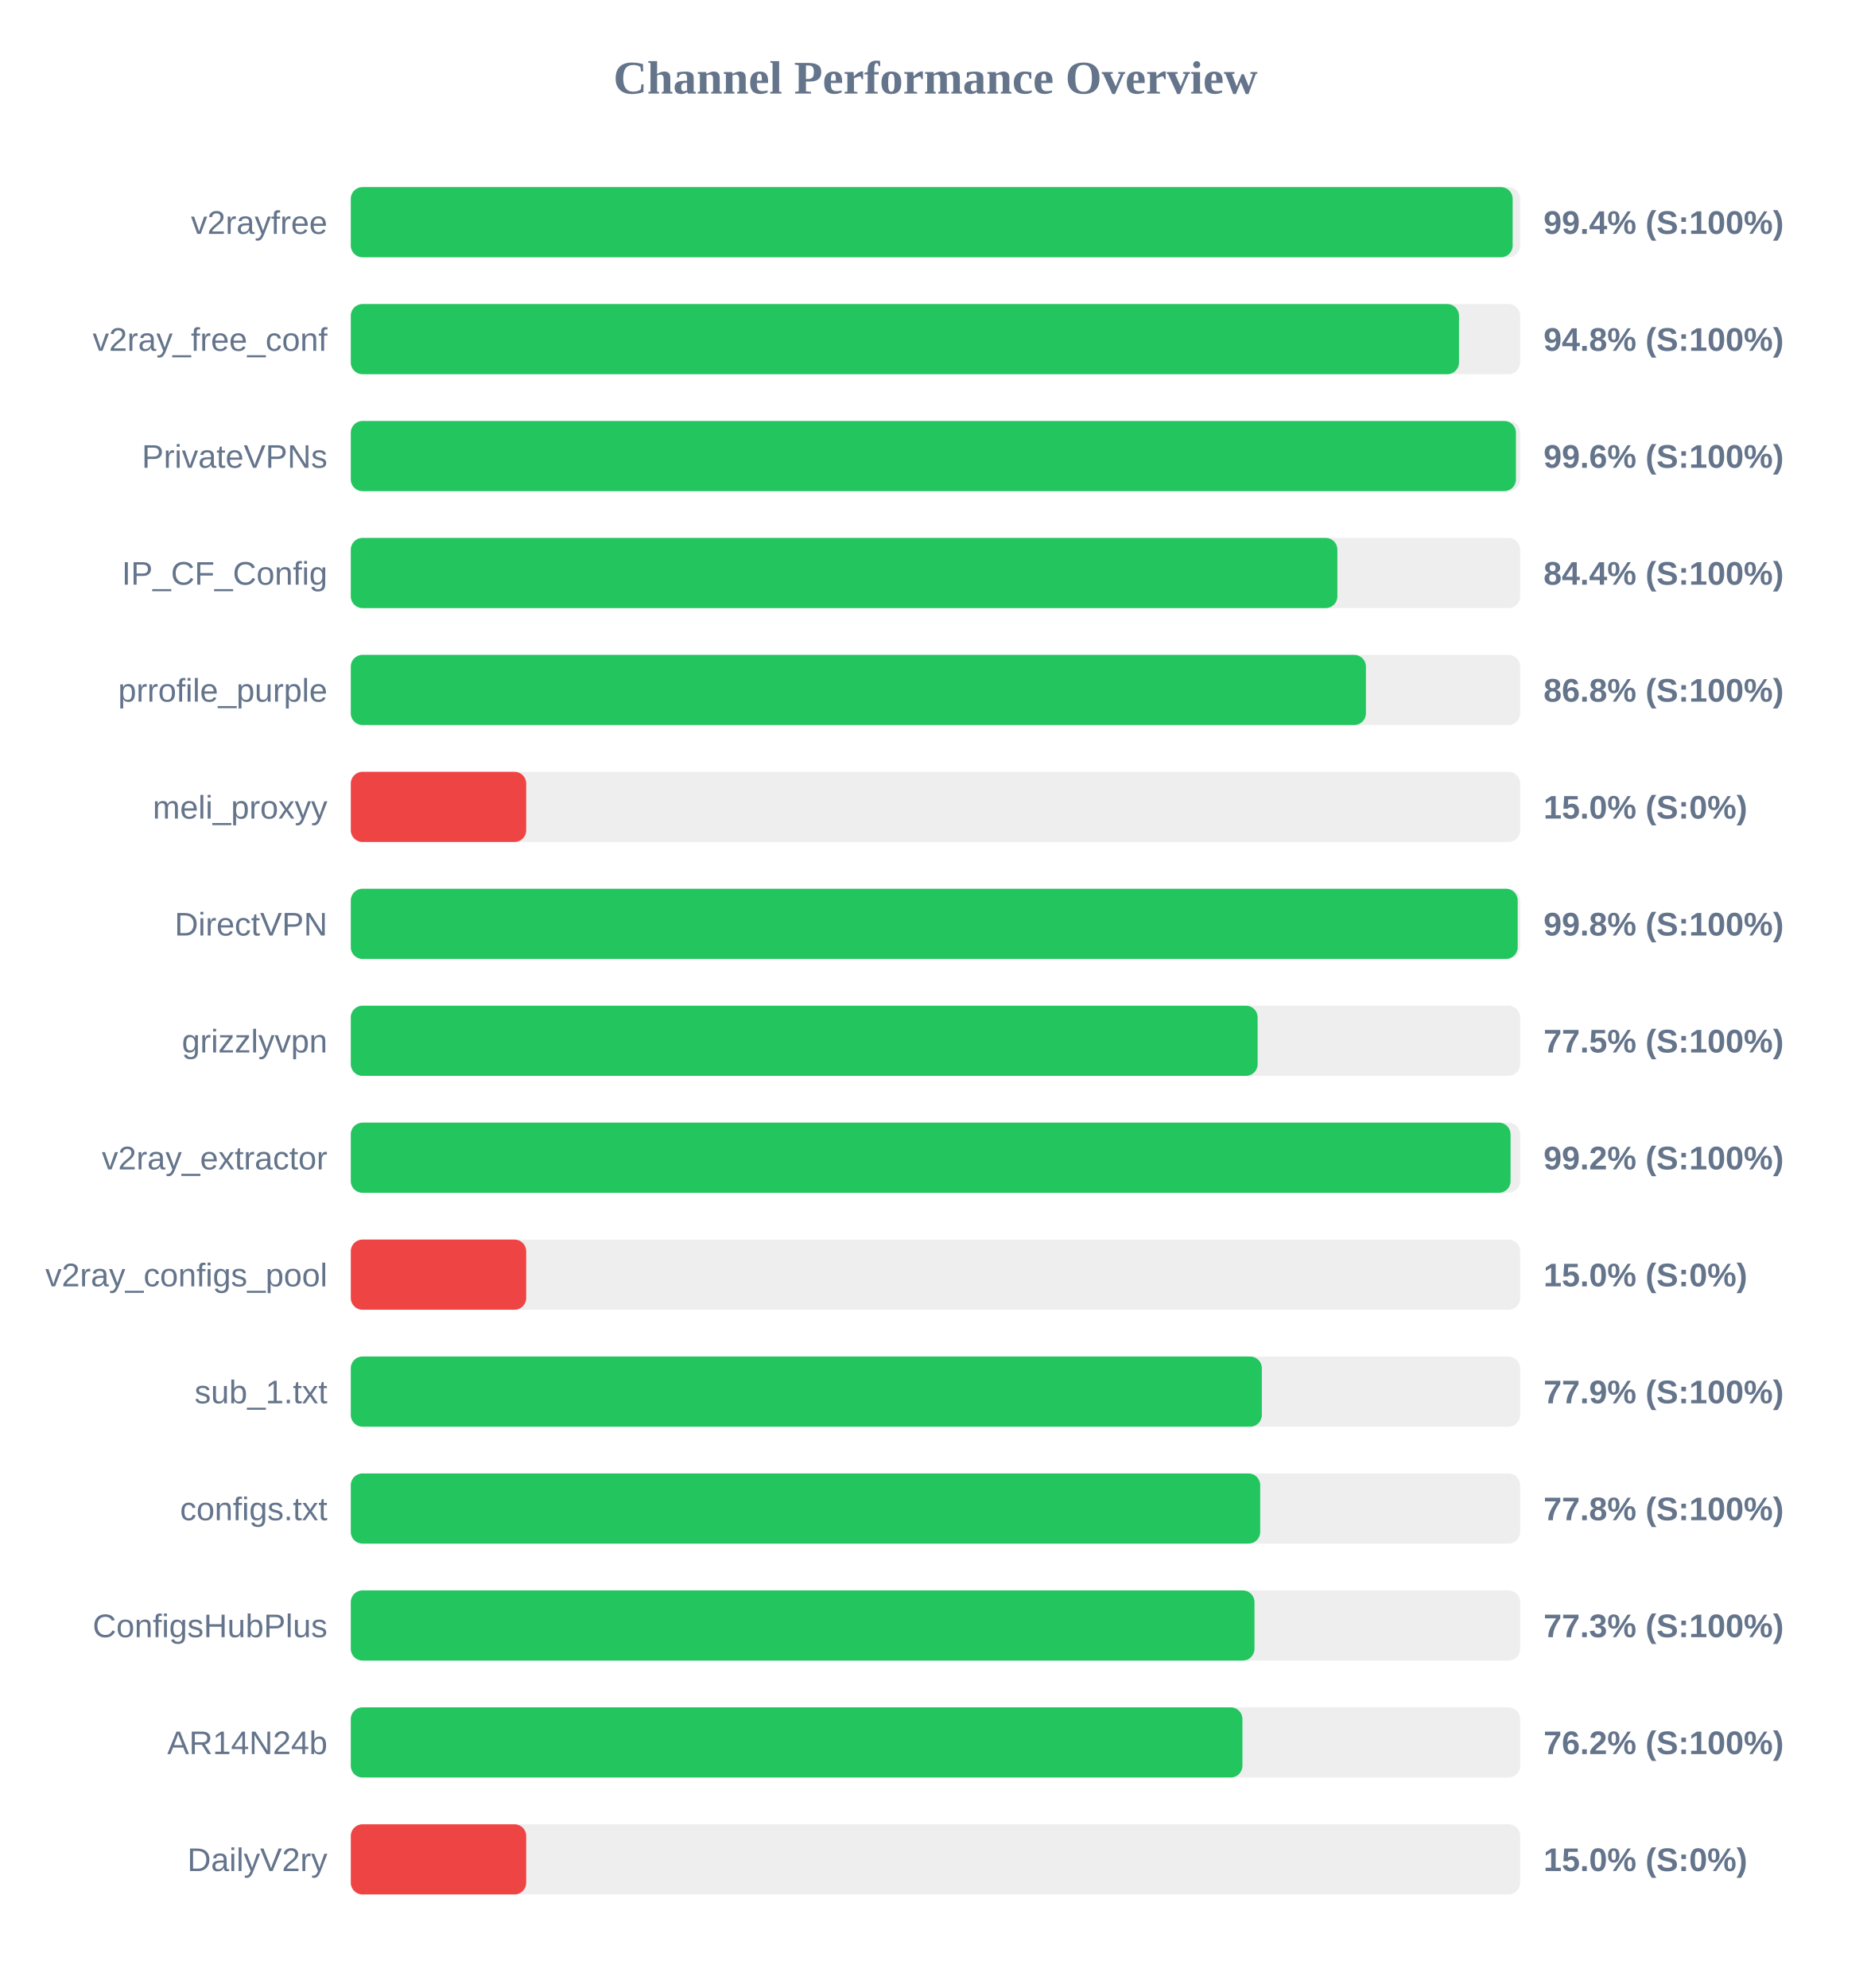
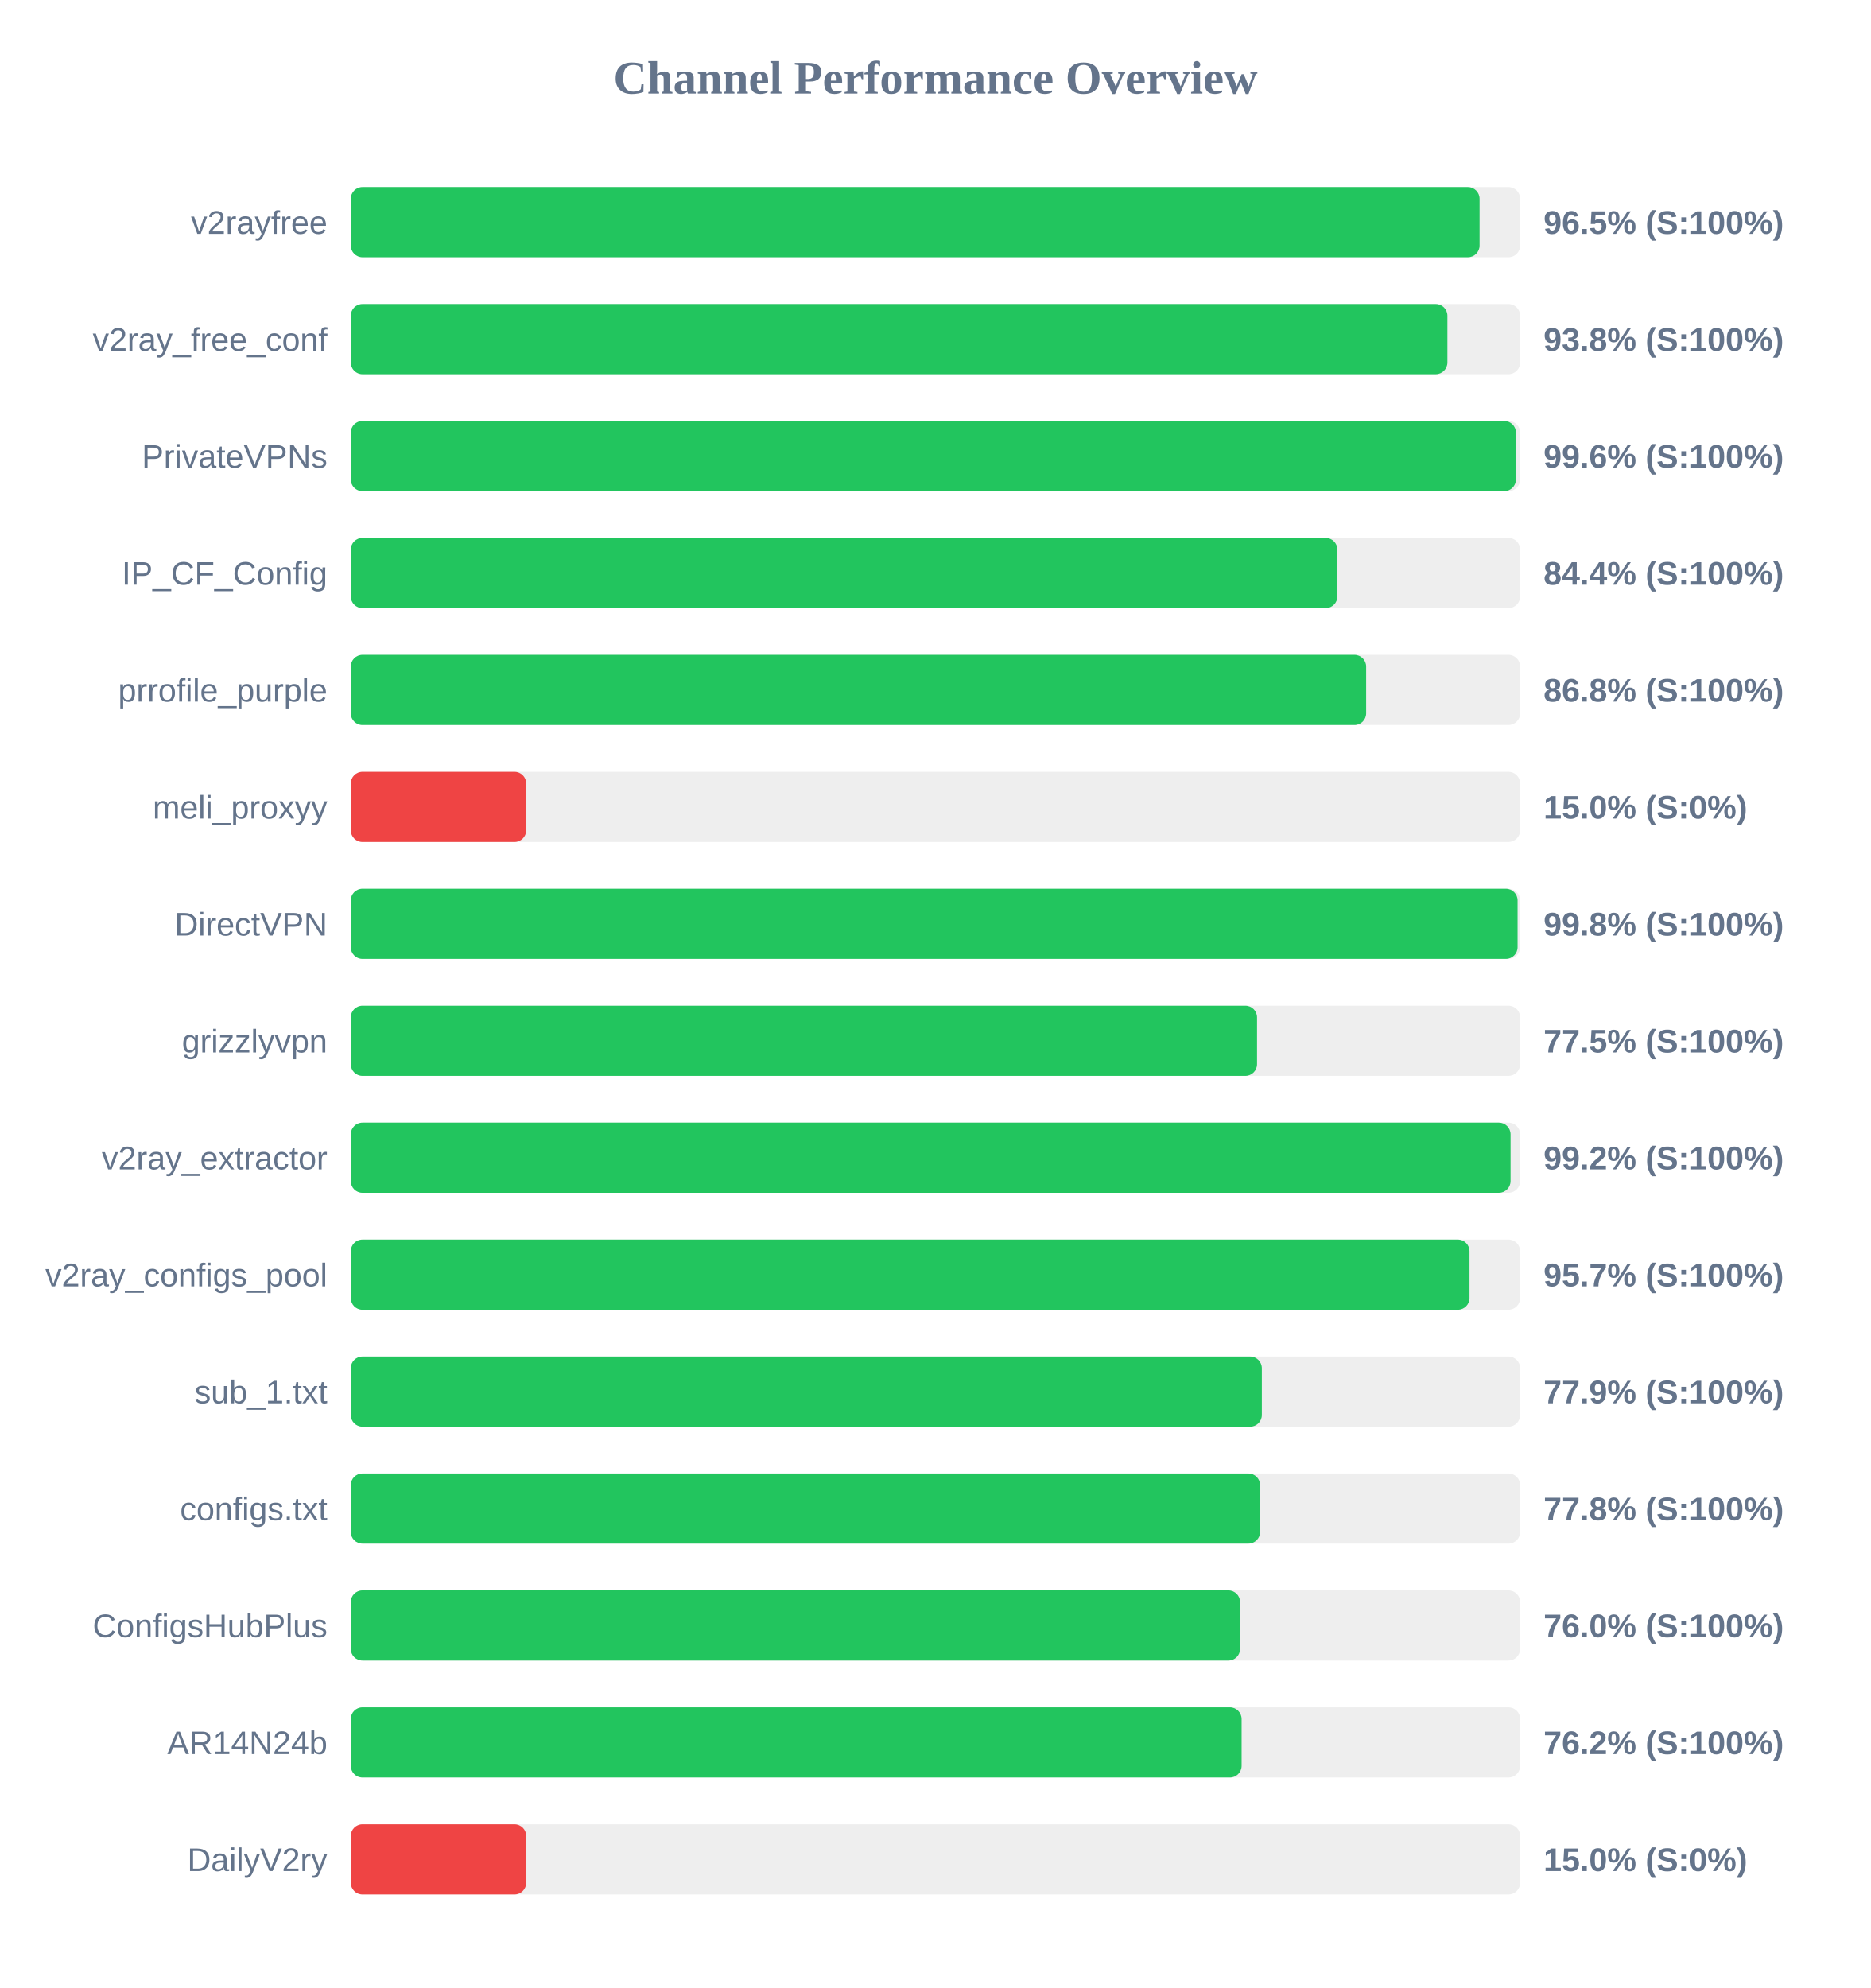
<svg xmlns="http://www.w3.org/2000/svg" width="800" height="850" version="1.1">
  <style>
        .row { font: 14px Arial; fill: #64748b; }
        .score { font: bold 14px Arial; fill: #64748b; }
    </style>
  <text x="400" y="40" text-anchor="middle" font-size="20px" font-weight="bold" fill="#64748b">Channel Performance Overview</text>
  <rect x="150" y="80" width="500" height="30" fill="#eee" rx="5" />
-   <rect x="150" y="80" width="496.8" height="30" fill="#22c55e" rx="5" />
+   <rect x="150" y="80" width="482.65" height="30" fill="#22c55e" rx="5" />
  <text x="140" y="100" text-anchor="end" class="row">v2rayfree</text>
-   <text x="660" y="100" text-anchor="start" class="score">99.4% (S:100%)</text>
+   <text x="660" y="100" text-anchor="start" class="score">96.5% (S:100%)</text>
  <rect x="150" y="130" width="500" height="30" fill="#eee" rx="5" />
-   <rect x="150" y="130" width="473.85" height="30" fill="#22c55e" rx="5" />
+   <rect x="150" y="130" width="468.9" height="30" fill="#22c55e" rx="5" />
  <text x="140" y="150" text-anchor="end" class="row">v2ray_free_conf</text>
-   <text x="660" y="150" text-anchor="start" class="score">94.8% (S:100%)</text>
+   <text x="660" y="150" text-anchor="start" class="score">93.8% (S:100%)</text>
  <rect x="150" y="180" width="500" height="30" fill="#eee" rx="5" />
  <rect x="150" y="180" width="498.2" height="30" fill="#22c55e" rx="5" />
  <text x="140" y="200" text-anchor="end" class="row">PrivateVPNs</text>
  <text x="660" y="200" text-anchor="start" class="score">99.6% (S:100%)</text>
  <rect x="150" y="230" width="500" height="30" fill="#eee" rx="5" />
  <rect x="150" y="230" width="421.85" height="30" fill="#22c55e" rx="5" />
  <text x="140" y="250" text-anchor="end" class="row">IP_CF_Config</text>
  <text x="660" y="250" text-anchor="start" class="score">84.4% (S:100%)</text>
  <rect x="150" y="280" width="500" height="30" fill="#eee" rx="5" />
-   <rect x="150" y="280" width="434.05" height="30" fill="#22c55e" rx="5" />
+   <rect x="150" y="280" width="434.15" height="30" fill="#22c55e" rx="5" />
  <text x="140" y="300" text-anchor="end" class="row">prrofile_purple</text>
  <text x="660" y="300" text-anchor="start" class="score">86.8% (S:100%)</text>
  <rect x="150" y="330" width="500" height="30" fill="#eee" rx="5" />
  <rect x="150" y="330" width="75.0" height="30" fill="#ef4444" rx="5" />
  <text x="140" y="350" text-anchor="end" class="row">meli_proxyy</text>
  <text x="660" y="350" text-anchor="start" class="score">15.0% (S:0%)</text>
  <rect x="150" y="380" width="500" height="30" fill="#eee" rx="5" />
-   <rect x="150" y="380" width="498.95" height="30" fill="#22c55e" rx="5" />
+   <rect x="150" y="380" width="498.9" height="30" fill="#22c55e" rx="5" />
  <text x="140" y="400" text-anchor="end" class="row">DirectVPN</text>
  <text x="660" y="400" text-anchor="start" class="score">99.8% (S:100%)</text>
  <rect x="150" y="430" width="500" height="30" fill="#eee" rx="5" />
-   <rect x="150" y="430" width="387.75" height="30" fill="#22c55e" rx="5" />
+   <rect x="150" y="430" width="387.5" height="30" fill="#22c55e" rx="5" />
  <text x="140" y="450" text-anchor="end" class="row">grizzlyvpn</text>
  <text x="660" y="450" text-anchor="start" class="score">77.5% (S:100%)</text>
  <rect x="150" y="480" width="500" height="30" fill="#eee" rx="5" />
  <rect x="150" y="480" width="495.9" height="30" fill="#22c55e" rx="5" />
  <text x="140" y="500" text-anchor="end" class="row">v2ray_extractor</text>
  <text x="660" y="500" text-anchor="start" class="score">99.2% (S:100%)</text>
  <rect x="150" y="530" width="500" height="30" fill="#eee" rx="5" />
-   <rect x="150" y="530" width="75.0" height="30" fill="#ef4444" rx="5" />
+   <rect x="150" y="530" width="478.35" height="30" fill="#22c55e" rx="5" />
  <text x="140" y="550" text-anchor="end" class="row">v2ray_configs_pool</text>
-   <text x="660" y="550" text-anchor="start" class="score">15.0% (S:0%)</text>
+   <text x="660" y="550" text-anchor="start" class="score">95.7% (S:100%)</text>
  <rect x="150" y="580" width="500" height="30" fill="#eee" rx="5" />
  <rect x="150" y="580" width="389.55" height="30" fill="#22c55e" rx="5" />
  <text x="140" y="600" text-anchor="end" class="row">sub_1.txt</text>
  <text x="660" y="600" text-anchor="start" class="score">77.9% (S:100%)</text>
  <rect x="150" y="630" width="500" height="30" fill="#eee" rx="5" />
-   <rect x="150" y="630" width="388.85" height="30" fill="#22c55e" rx="5" />
+   <rect x="150" y="630" width="388.8" height="30" fill="#22c55e" rx="5" />
  <text x="140" y="650" text-anchor="end" class="row">configs.txt</text>
  <text x="660" y="650" text-anchor="start" class="score">77.8% (S:100%)</text>
  <rect x="150" y="680" width="500" height="30" fill="#eee" rx="5" />
-   <rect x="150" y="680" width="386.4" height="30" fill="#22c55e" rx="5" />
+   <rect x="150" y="680" width="380.25" height="30" fill="#22c55e" rx="5" />
  <text x="140" y="700" text-anchor="end" class="row">ConfigsHubPlus</text>
-   <text x="660" y="700" text-anchor="start" class="score">77.3% (S:100%)</text>
+   <text x="660" y="700" text-anchor="start" class="score">76.0% (S:100%)</text>
  <rect x="150" y="730" width="500" height="30" fill="#eee" rx="5" />
-   <rect x="150" y="730" width="381.25" height="30" fill="#22c55e" rx="5" />
+   <rect x="150" y="730" width="380.9" height="30" fill="#22c55e" rx="5" />
  <text x="140" y="750" text-anchor="end" class="row">AR14N24b</text>
  <text x="660" y="750" text-anchor="start" class="score">76.2% (S:100%)</text>
  <rect x="150" y="780" width="500" height="30" fill="#eee" rx="5" />
  <rect x="150" y="780" width="75.0" height="30" fill="#ef4444" rx="5" />
  <text x="140" y="800" text-anchor="end" class="row">DailyV2ry</text>
  <text x="660" y="800" text-anchor="start" class="score">15.0% (S:0%)</text>
</svg>
